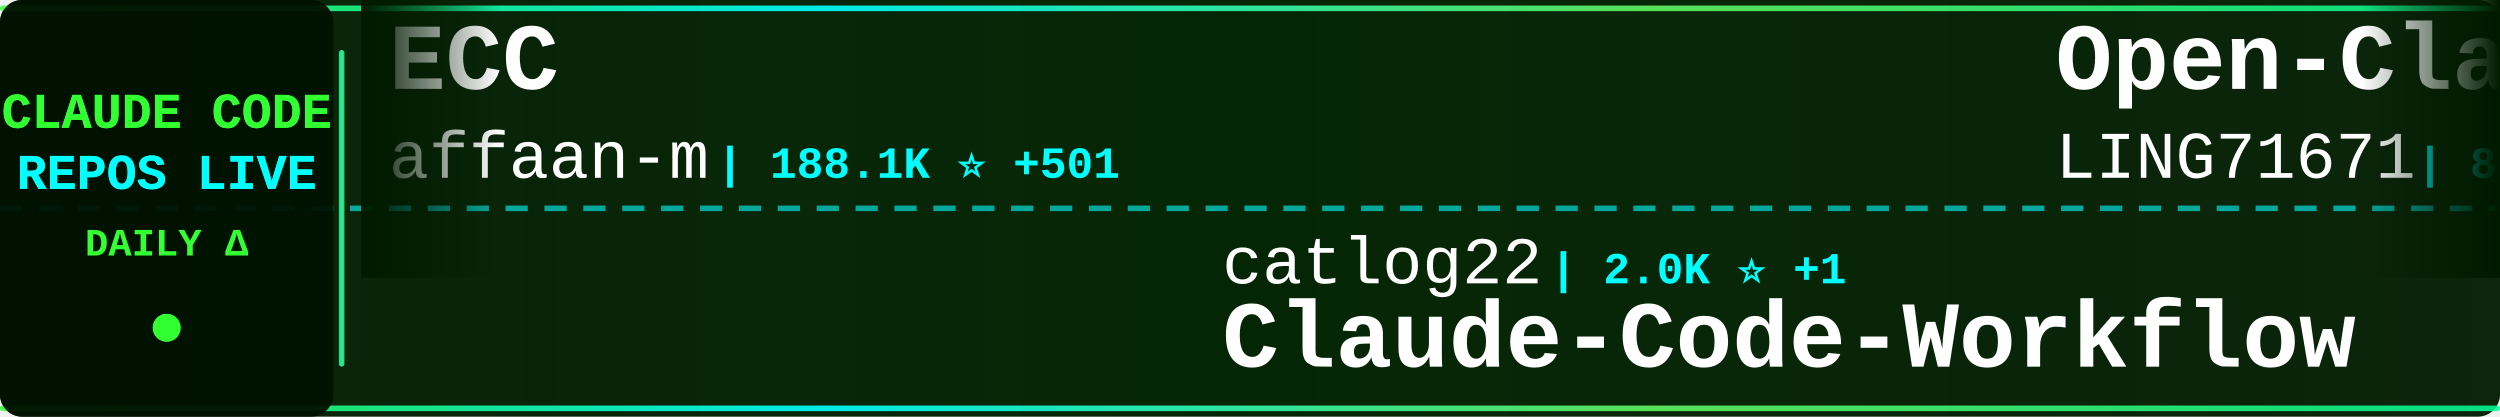
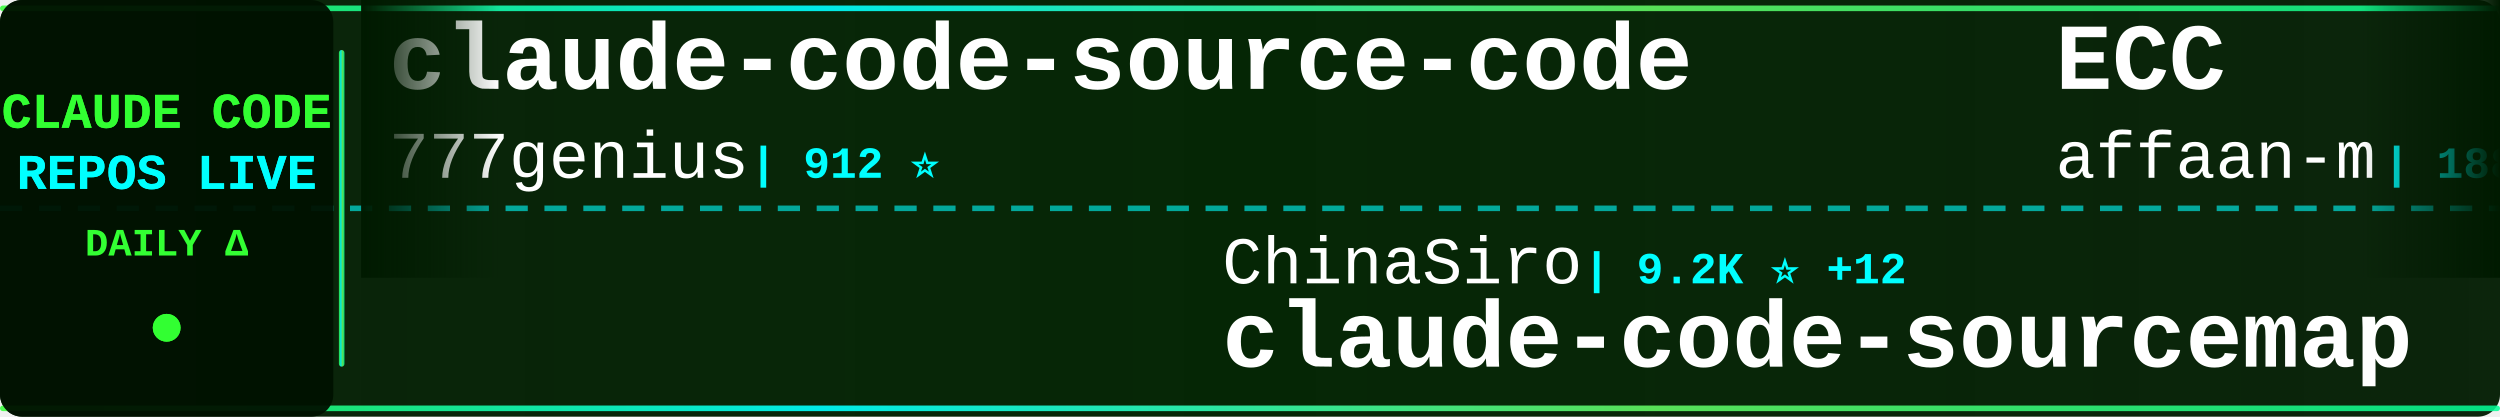
<svg xmlns="http://www.w3.org/2000/svg" width="900" height="150">
  <defs>
    <linearGradient id="tickerBg" x1="0%" y1="0%" x2="100%" y2="0%">
      <stop offset="0%" style="stop-color:#001a00;stop-opacity:0.95" />
      <stop offset="50%" style="stop-color:#002200;stop-opacity:0.98" />
      <stop offset="100%" style="stop-color:#001a00;stop-opacity:0.95" />
    </linearGradient>
    <linearGradient id="borderGrad" x1="0%" y1="0%" x2="100%" y2="0%">
      <stop offset="0%" style="stop-color:#33ff33;stop-opacity:0.85">
        <animate attributeName="stop-opacity" values="0.85;1;0.85" dur="2s" repeatCount="indefinite" />
      </stop>
      <stop offset="33%" style="stop-color:#00ffff;stop-opacity:0.9">
        <animate attributeName="stop-opacity" values="0.9;1;0.9" dur="2.2s" repeatCount="indefinite" />
      </stop>
      <stop offset="66%" style="stop-color:#66ff66;stop-opacity:0.85">
        <animate attributeName="stop-opacity" values="0.85;1;0.85" dur="1.8s" repeatCount="indefinite" />
      </stop>
      <stop offset="100%" style="stop-color:#00ff99;stop-opacity:0.85">
        <animate attributeName="stop-opacity" values="0.85;1;0.85" dur="2s" repeatCount="indefinite" />
      </stop>
    </linearGradient>
    <filter id="textGlow">
      <feGaussianBlur stdDeviation="0.1" result="coloredBlur" />
      <feMerge>
        <feMergeNode in="coloredBlur" />
        <feMergeNode in="SourceGraphic" />
      </feMerge>
    </filter>
    <filter id="metricGlow">
      <feGaussianBlur stdDeviation="0.2" result="coloredBlur" />
      <feMerge>
        <feMergeNode in="coloredBlur" />
        <feMergeNode in="SourceGraphic" />
      </feMerge>
    </filter>
    <linearGradient id="leftFade" x1="0%" y1="0%" x2="100%" y2="0%">
      <stop offset="0%" style="stop-color:#001a00;stop-opacity:1" />
      <stop offset="100%" style="stop-color:#001a00;stop-opacity:0" />
    </linearGradient>
    <linearGradient id="rightFade" x1="0%" y1="0%" x2="100%" y2="0%">
      <stop offset="0%" style="stop-color:#001a00;stop-opacity:0" />
      <stop offset="100%" style="stop-color:#001a00;stop-opacity:1" />
    </linearGradient>
  </defs>
  <rect width="900" height="150" fill="url(#tickerBg)" rx="8" />
  <rect x="0" y="2" width="900" height="2" fill="url(#borderGrad)" rx="1" />
  <rect x="0" y="146" width="900" height="2" fill="url(#borderGrad)" rx="1" />
  <line x1="0" y1="75" x2="900" y2="75" stroke="#00ffff" stroke-width="2" stroke-dasharray="8 6" opacity="0.6" />
  <rect x="0" y="0" width="120" height="150" fill="#001100" opacity="0.95" rx="8" />
  <text x="60" y="46" font-family="'Courier New', monospace" font-size="18" font-weight="bold" fill="#33ff33" text-anchor="middle" filter="url(#textGlow)">
    CLAUDE CODE
  </text>
  <text x="60" y="68" font-family="'Courier New', monospace" font-size="18" font-weight="bold" fill="#00ffff" text-anchor="middle" filter="url(#textGlow)">
    REPOS LIVE
  </text>
  <text x="60" y="92" font-family="'Courier New', monospace" font-size="14" font-weight="bold" fill="#33ff33" text-anchor="middle">
    DAILY Δ
  </text>
  <circle cx="60" cy="118" r="5" fill="#33ff33" filter="url(#metricGlow)">
    <animate attributeName="r" values="4;6;4" dur="1.5s" repeatCount="indefinite" />
    <animate attributeName="opacity" values="0.6;1;0.6" dur="1.5s" repeatCount="indefinite" />
  </circle>
  <rect x="122" y="18" width="2" height="114" fill="url(#borderGrad)" rx="1" />
  <clipPath id="tickerClip">
    <rect x="130" y="0" width="770" height="150" />
  </clipPath>
  <g clip-path="url(#tickerClip)">
    <g id="tickerItems">
      <animateTransform attributeName="transform" attributeType="XML" type="translate" from="0 0" to="-3000 0" dur="54s" repeatCount="indefinite" />
      <g transform="translate(0, 0)">
+         <text x="140" y="32" font-family="'Courier New', monospace" font-size="34" font-weight="bold" fill="#ffffff">claude-code-source-code</text>
+         <text x="140" y="64" font-family="'Courier New', monospace" font-size="24" font-weight="normal" fill="#ffffff" opacity="1.0">777genius</text>
+         <text x="270" y="64" font-family="'Courier New', monospace" font-size="16" font-weight="bold" fill="#00ffff"> | 912 ⭐</text>
+       </g>
+       <g transform="translate(300, 0)">
+         <text x="140" y="102" font-family="'Courier New', monospace" font-size="24" font-weight="normal" fill="#ffffff" opacity="1.0">ChinaSiro</text>
+         <text x="270" y="102" font-family="'Courier New', monospace" font-size="16" font-weight="bold" fill="#00ffff"> | 9.2K ⭐ +12</text>
+         <text x="140" y="132" font-family="'Courier New', monospace" font-size="34" font-weight="bold" fill="#ffffff">claude-code-sourcemap</text>
+       </g>
+       <g transform="translate(600, 0)">
        <text x="140" y="32" font-family="'Courier New', monospace" font-size="34" font-weight="bold" fill="#ffffff">ECC</text>
        <text x="140" y="64" font-family="'Courier New', monospace" font-size="24" font-weight="normal" fill="#ffffff" opacity="1.0">affaan-m</text>
-         <text x="258" y="64" font-family="'Courier New', monospace" font-size="16" font-weight="bold" fill="#00ffff"> | 188.1K ⭐ +501</text>
+         <text x="258" y="64" font-family="'Courier New', monospace" font-size="16" font-weight="bold" fill="#00ffff"> | 188.2K ⭐ +476</text>
      </g>
-       <g transform="translate(300, 0)">
+       <g transform="translate(900, 0)">
        <text x="140" y="102" font-family="'Courier New', monospace" font-size="24" font-weight="normal" fill="#ffffff" opacity="1.0">catlog22</text>
        <text x="258" y="102" font-family="'Courier New', monospace" font-size="16" font-weight="bold" fill="#00ffff"> | 2.0K ⭐ +1</text>
        <text x="140" y="132" font-family="'Courier New', monospace" font-size="34" font-weight="bold" fill="#ffffff">Claude-Code-Workflow</text>
      </g>
-       <g transform="translate(600, 0)">
-         <text x="140" y="32" font-family="'Courier New', monospace" font-size="34" font-weight="bold" fill="#ffffff">Open-ClaudeCode</text>
-         <text x="140" y="64" font-family="'Courier New', monospace" font-size="24" font-weight="normal" fill="#ffffff" opacity="1.0">LING71671</text>
-         <text x="270" y="64" font-family="'Courier New', monospace" font-size="16" font-weight="bold" fill="#00ffff"> | 848 ⭐ +1</text>
-       </g>
-       <g transform="translate(900, 0)">
-         <text x="140" y="102" font-family="'Courier New', monospace" font-size="24" font-weight="normal" fill="#ffffff" opacity="1.0">centminmod</text>
-         <text x="282" y="102" font-family="'Courier New', monospace" font-size="16" font-weight="bold" fill="#00ffff"> | 2.3K ⭐ +10</text>
-         <text x="140" y="132" font-family="'Courier New', monospace" font-size="34" font-weight="bold" fill="#ffffff">my-claude-code-setup</text>
-       </g>
      <g transform="translate(1200, 0)">
-         <text x="140" y="32" font-family="'Courier New', monospace" font-size="34" font-weight="bold" fill="#ffffff">cc-switch</text>
-         <text x="140" y="64" font-family="'Courier New', monospace" font-size="24" font-weight="normal" fill="#ffffff" opacity="1.0">farion1231</text>
-         <text x="282" y="64" font-family="'Courier New', monospace" font-size="16" font-weight="bold" fill="#00ffff"> | 77.3K ⭐ +869</text>
+         <text x="140" y="32" font-family="'Courier New', monospace" font-size="34" font-weight="bold" fill="#ffffff">free-claude-code</text>
+         <text x="140" y="64" font-family="'Courier New', monospace" font-size="24" font-weight="normal" fill="#ffffff" opacity="1.0">Alishahryar1</text>
+         <text x="306" y="64" font-family="'Courier New', monospace" font-size="16" font-weight="bold" fill="#00ffff"> | 27.6K ⭐ +584</text>
      </g>
      <g transform="translate(1500, 0)">
-         <text x="140" y="102" font-family="'Courier New', monospace" font-size="24" font-weight="normal" fill="#ffffff" opacity="1.0">AICoderTudou</text>
-         <text x="306" y="102" font-family="'Courier New', monospace" font-size="16" font-weight="bold" fill="#00ffff"> | 502 ⭐</text>
-         <text x="140" y="132" font-family="'Courier New', monospace" font-size="34" font-weight="bold" fill="#ffffff">claude-code-tudou</text>
+         <text x="140" y="102" font-family="'Courier New', monospace" font-size="24" font-weight="normal" fill="#ffffff" opacity="1.0">diet103</text>
+         <text x="246" y="102" font-family="'Courier New', monospace" font-size="16" font-weight="bold" fill="#00ffff"> | 9.7K ⭐ +3</text>
+         <text x="140" y="132" font-family="'Courier New', monospace" font-size="34" font-weight="bold" fill="#ffffff">claude-code-infrastructu...</text>
      </g>
      <g transform="translate(1800, 0)">
-         <text x="140" y="32" font-family="'Courier New', monospace" font-size="34" font-weight="bold" fill="#ffffff">andrej-karpathy-skills</text>
-         <text x="140" y="64" font-family="'Courier New', monospace" font-size="24" font-weight="normal" fill="#ffffff" opacity="1.0">multica-ai</text>
-         <text x="282" y="64" font-family="'Courier New', monospace" font-size="16" font-weight="bold" fill="#00ffff"> | 143.0K ⭐ +2.4K</text>
+         <text x="140" y="32" font-family="'Courier New', monospace" font-size="34" font-weight="bold" fill="#ffffff">claude-code-local</text>
+         <text x="140" y="64" font-family="'Courier New', monospace" font-size="24" font-weight="normal" fill="#ffffff" opacity="1.0">nicedreamzapp</text>
+         <text x="318" y="64" font-family="'Courier New', monospace" font-size="16" font-weight="bold" fill="#00ffff"> | 2.7K ⭐ +14</text>
      </g>
      <g transform="translate(2100, 0)">
-         <text x="140" y="102" font-family="'Courier New', monospace" font-size="24" font-weight="normal" fill="#ffffff" opacity="1.0">zebbern</text>
-         <text x="246" y="102" font-family="'Courier New', monospace" font-size="16" font-weight="bold" fill="#00ffff"> | 4.2K ⭐ +4</text>
-         <text x="140" y="132" font-family="'Courier New', monospace" font-size="34" font-weight="bold" fill="#ffffff">claude-code-guide</text>
+         <text x="140" y="102" font-family="'Courier New', monospace" font-size="24" font-weight="normal" fill="#ffffff" opacity="1.0">alejandrobalderas</text>
+         <text x="366" y="102" font-family="'Courier New', monospace" font-size="16" font-weight="bold" fill="#00ffff"> | 2.1K ⭐ +78</text>
+         <text x="140" y="132" font-family="'Courier New', monospace" font-size="34" font-weight="bold" fill="#ffffff">claude-code-from-source</text>
      </g>
      <g transform="translate(2400, 0)">
-         <text x="140" y="32" font-family="'Courier New', monospace" font-size="34" font-weight="bold" fill="#ffffff">claude-code-sourcemap</text>
-         <text x="140" y="64" font-family="'Courier New', monospace" font-size="24" font-weight="normal" fill="#ffffff" opacity="1.0">ChinaSiro</text>
-         <text x="270" y="64" font-family="'Courier New', monospace" font-size="16" font-weight="bold" fill="#00ffff"> | 9.2K ⭐ +11</text>
+         <text x="140" y="32" font-family="'Courier New', monospace" font-size="34" font-weight="bold" fill="#ffffff">claude-code-workflows</text>
+         <text x="140" y="64" font-family="'Courier New', monospace" font-size="24" font-weight="normal" fill="#ffffff" opacity="1.0">OneRedOak</text>
+         <text x="270" y="64" font-family="'Courier New', monospace" font-size="16" font-weight="bold" fill="#00ffff"> | 3.8K ⭐</text>
      </g>
      <g transform="translate(2700, 0)">
-         <text x="140" y="102" font-family="'Courier New', monospace" font-size="24" font-weight="normal" fill="#ffffff" opacity="1.0">Windy3f3f3f3f</text>
-         <text x="318" y="102" font-family="'Courier New', monospace" font-size="16" font-weight="bold" fill="#00ffff"> | 2.4K ⭐ +12</text>
-         <text x="140" y="132" font-family="'Courier New', monospace" font-size="34" font-weight="bold" fill="#ffffff">how-claude-code-works</text>
+         <text x="140" y="102" font-family="'Courier New', monospace" font-size="24" font-weight="normal" fill="#ffffff" opacity="1.0">shanraisshan</text>
+         <text x="306" y="102" font-family="'Courier New', monospace" font-size="16" font-weight="bold" fill="#00ffff"> | 54.3K ⭐ +231</text>
+         <text x="140" y="132" font-family="'Courier New', monospace" font-size="34" font-weight="bold" fill="#ffffff">claude-code-best-practic...</text>
      </g>
      <g transform="translate(3000, 0)">
+         <text x="140" y="32" font-family="'Courier New', monospace" font-size="34" font-weight="bold" fill="#ffffff">claude-code-source-code</text>
+         <text x="140" y="64" font-family="'Courier New', monospace" font-size="24" font-weight="normal" fill="#ffffff" opacity="1.0">777genius</text>
+         <text x="270" y="64" font-family="'Courier New', monospace" font-size="16" font-weight="bold" fill="#00ffff"> | 912 ⭐</text>
+       </g>
+       <g transform="translate(3300, 0)">
+         <text x="140" y="102" font-family="'Courier New', monospace" font-size="24" font-weight="normal" fill="#ffffff" opacity="1.0">ChinaSiro</text>
+         <text x="270" y="102" font-family="'Courier New', monospace" font-size="16" font-weight="bold" fill="#00ffff"> | 9.2K ⭐ +12</text>
+         <text x="140" y="132" font-family="'Courier New', monospace" font-size="34" font-weight="bold" fill="#ffffff">claude-code-sourcemap</text>
+       </g>
+       <g transform="translate(3600, 0)">
        <text x="140" y="32" font-family="'Courier New', monospace" font-size="34" font-weight="bold" fill="#ffffff">ECC</text>
        <text x="140" y="64" font-family="'Courier New', monospace" font-size="24" font-weight="normal" fill="#ffffff" opacity="1.0">affaan-m</text>
-         <text x="258" y="64" font-family="'Courier New', monospace" font-size="16" font-weight="bold" fill="#00ffff"> | 188.1K ⭐ +501</text>
+         <text x="258" y="64" font-family="'Courier New', monospace" font-size="16" font-weight="bold" fill="#00ffff"> | 188.2K ⭐ +476</text>
      </g>
-       <g transform="translate(3300, 0)">
+       <g transform="translate(3900, 0)">
        <text x="140" y="102" font-family="'Courier New', monospace" font-size="24" font-weight="normal" fill="#ffffff" opacity="1.0">catlog22</text>
        <text x="258" y="102" font-family="'Courier New', monospace" font-size="16" font-weight="bold" fill="#00ffff"> | 2.0K ⭐ +1</text>
        <text x="140" y="132" font-family="'Courier New', monospace" font-size="34" font-weight="bold" fill="#ffffff">Claude-Code-Workflow</text>
-       </g>
-       <g transform="translate(3600, 0)">
-         <text x="140" y="32" font-family="'Courier New', monospace" font-size="34" font-weight="bold" fill="#ffffff">Open-ClaudeCode</text>
-         <text x="140" y="64" font-family="'Courier New', monospace" font-size="24" font-weight="normal" fill="#ffffff" opacity="1.0">LING71671</text>
-         <text x="270" y="64" font-family="'Courier New', monospace" font-size="16" font-weight="bold" fill="#00ffff"> | 848 ⭐ +1</text>
-       </g>
-       <g transform="translate(3900, 0)">
-         <text x="140" y="102" font-family="'Courier New', monospace" font-size="24" font-weight="normal" fill="#ffffff" opacity="1.0">centminmod</text>
-         <text x="282" y="102" font-family="'Courier New', monospace" font-size="16" font-weight="bold" fill="#00ffff"> | 2.3K ⭐ +10</text>
-         <text x="140" y="132" font-family="'Courier New', monospace" font-size="34" font-weight="bold" fill="#ffffff">my-claude-code-setup</text>
      </g>
    </g>
  </g>
  <rect x="130" y="0" width="50" height="100" fill="url(#leftFade)" />
  <rect x="850" y="0" width="50" height="100" fill="url(#rightFade)" />
</svg>
